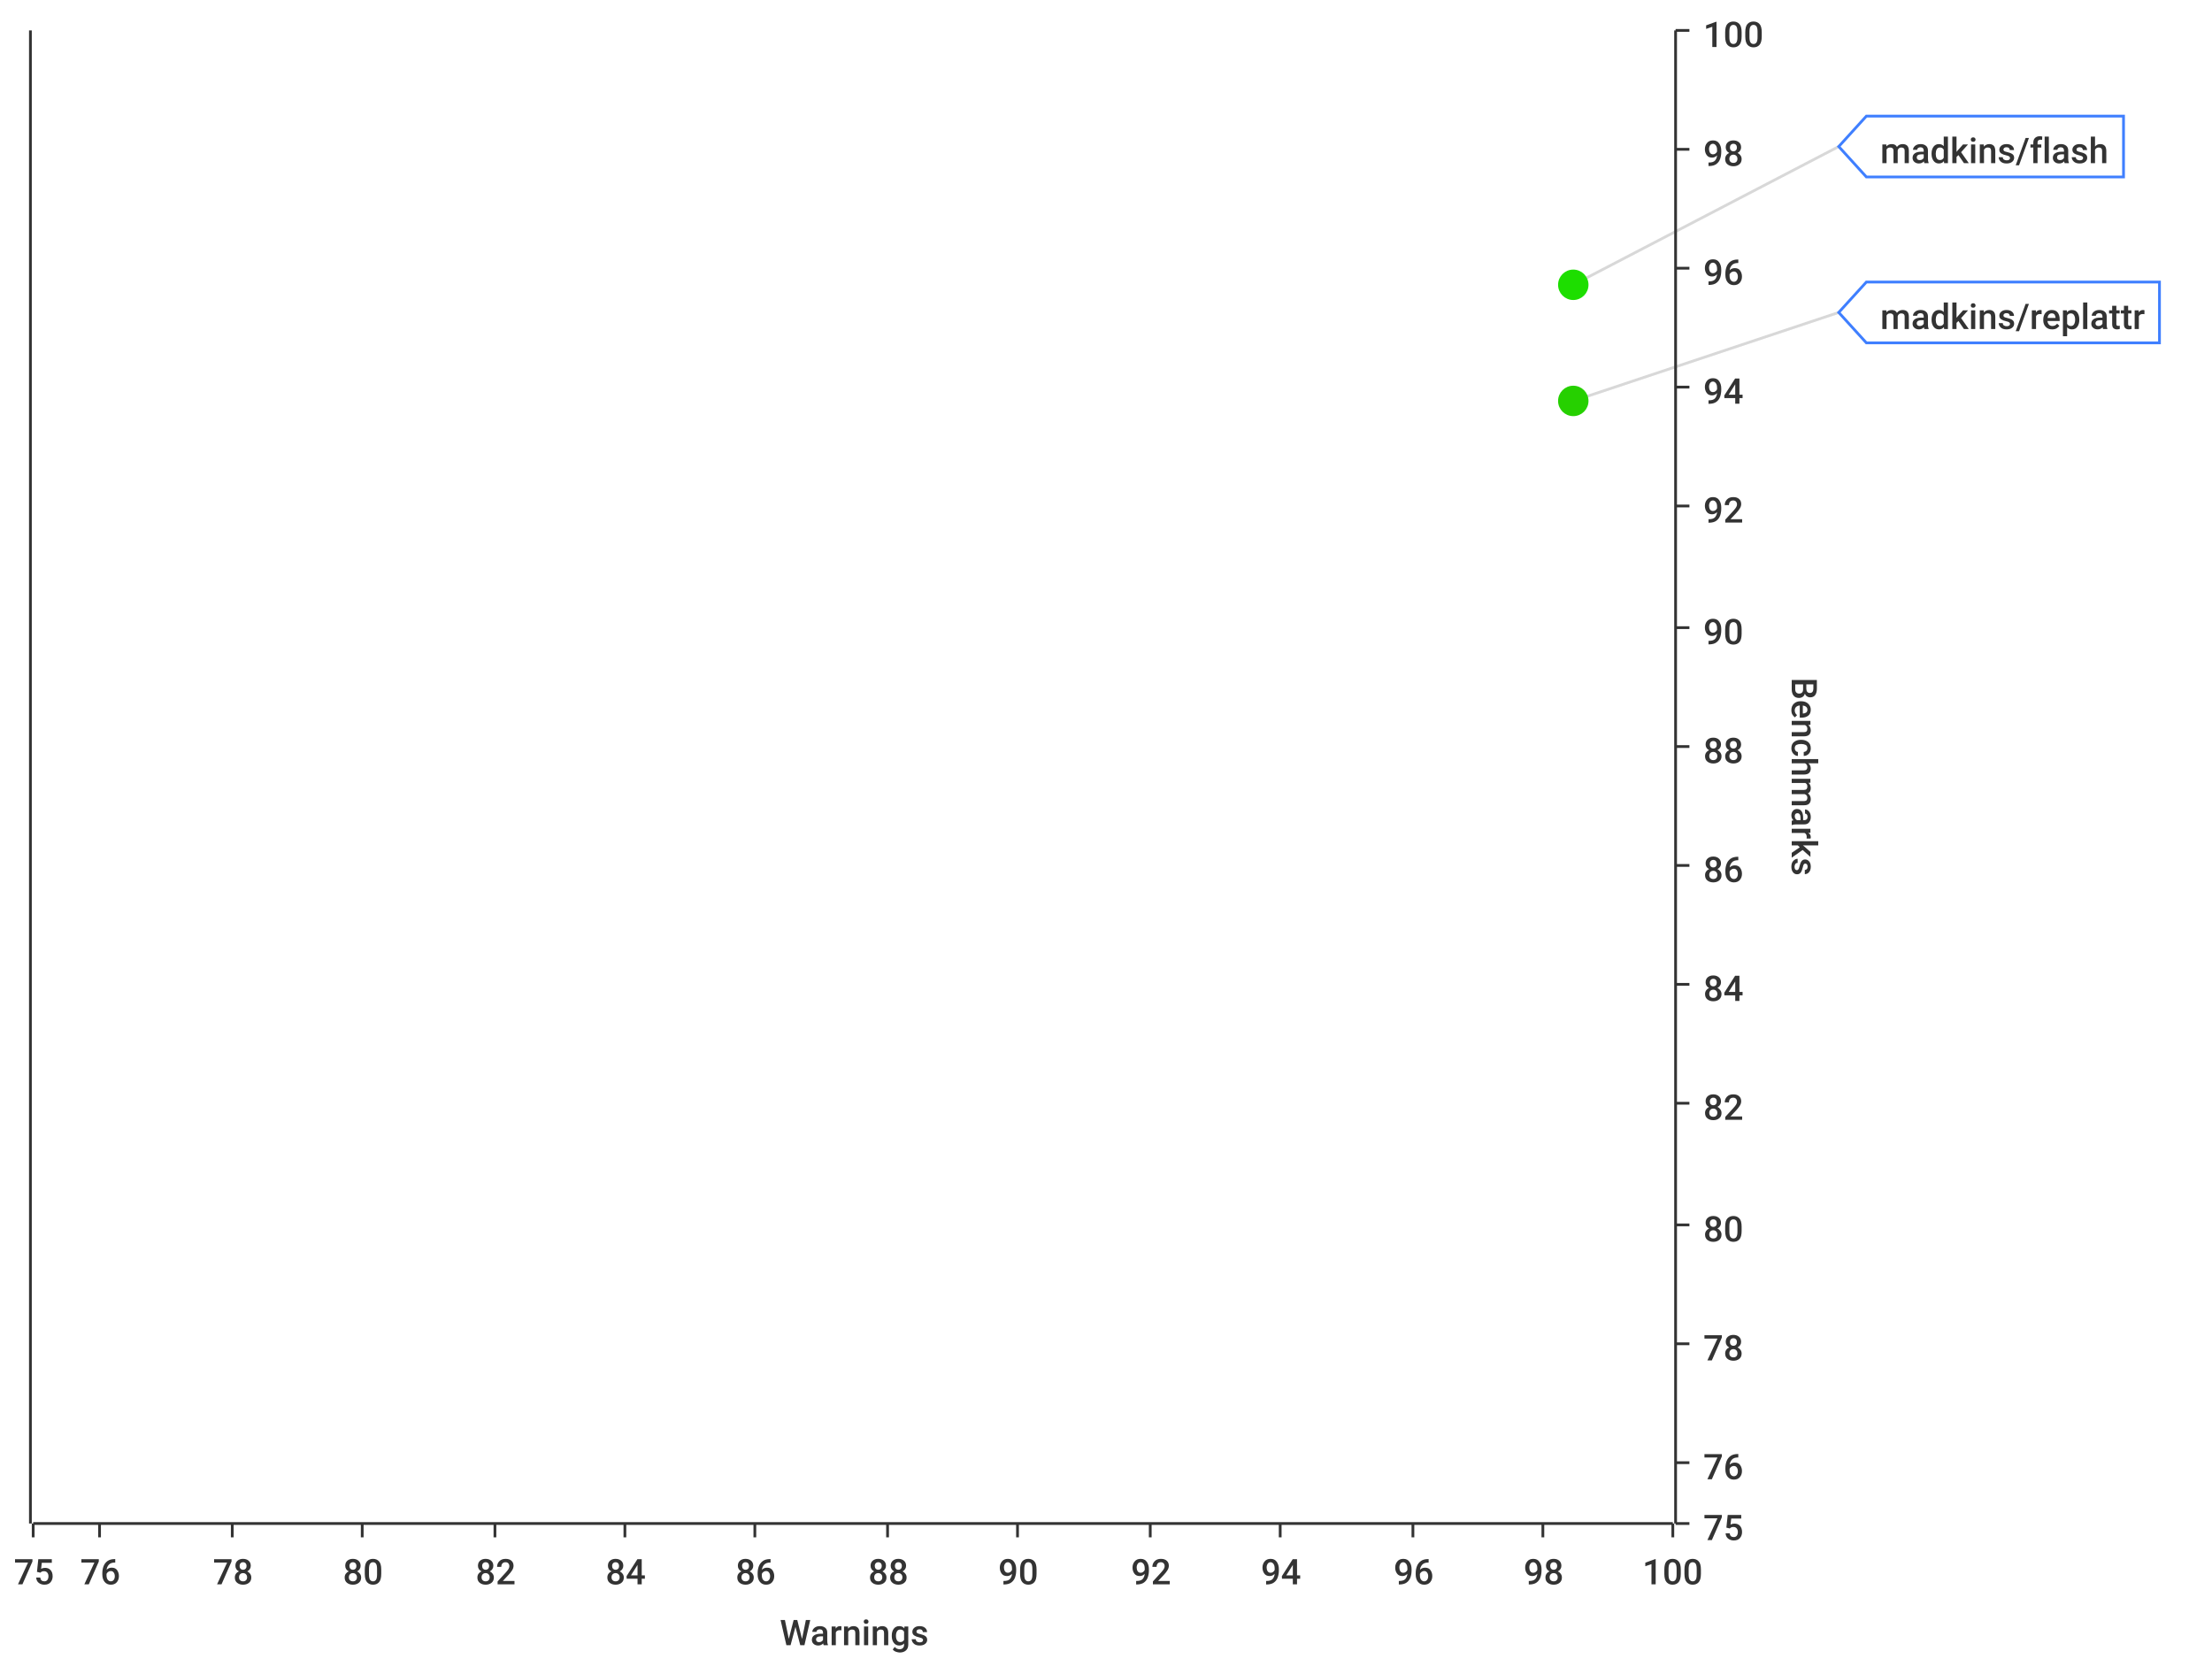
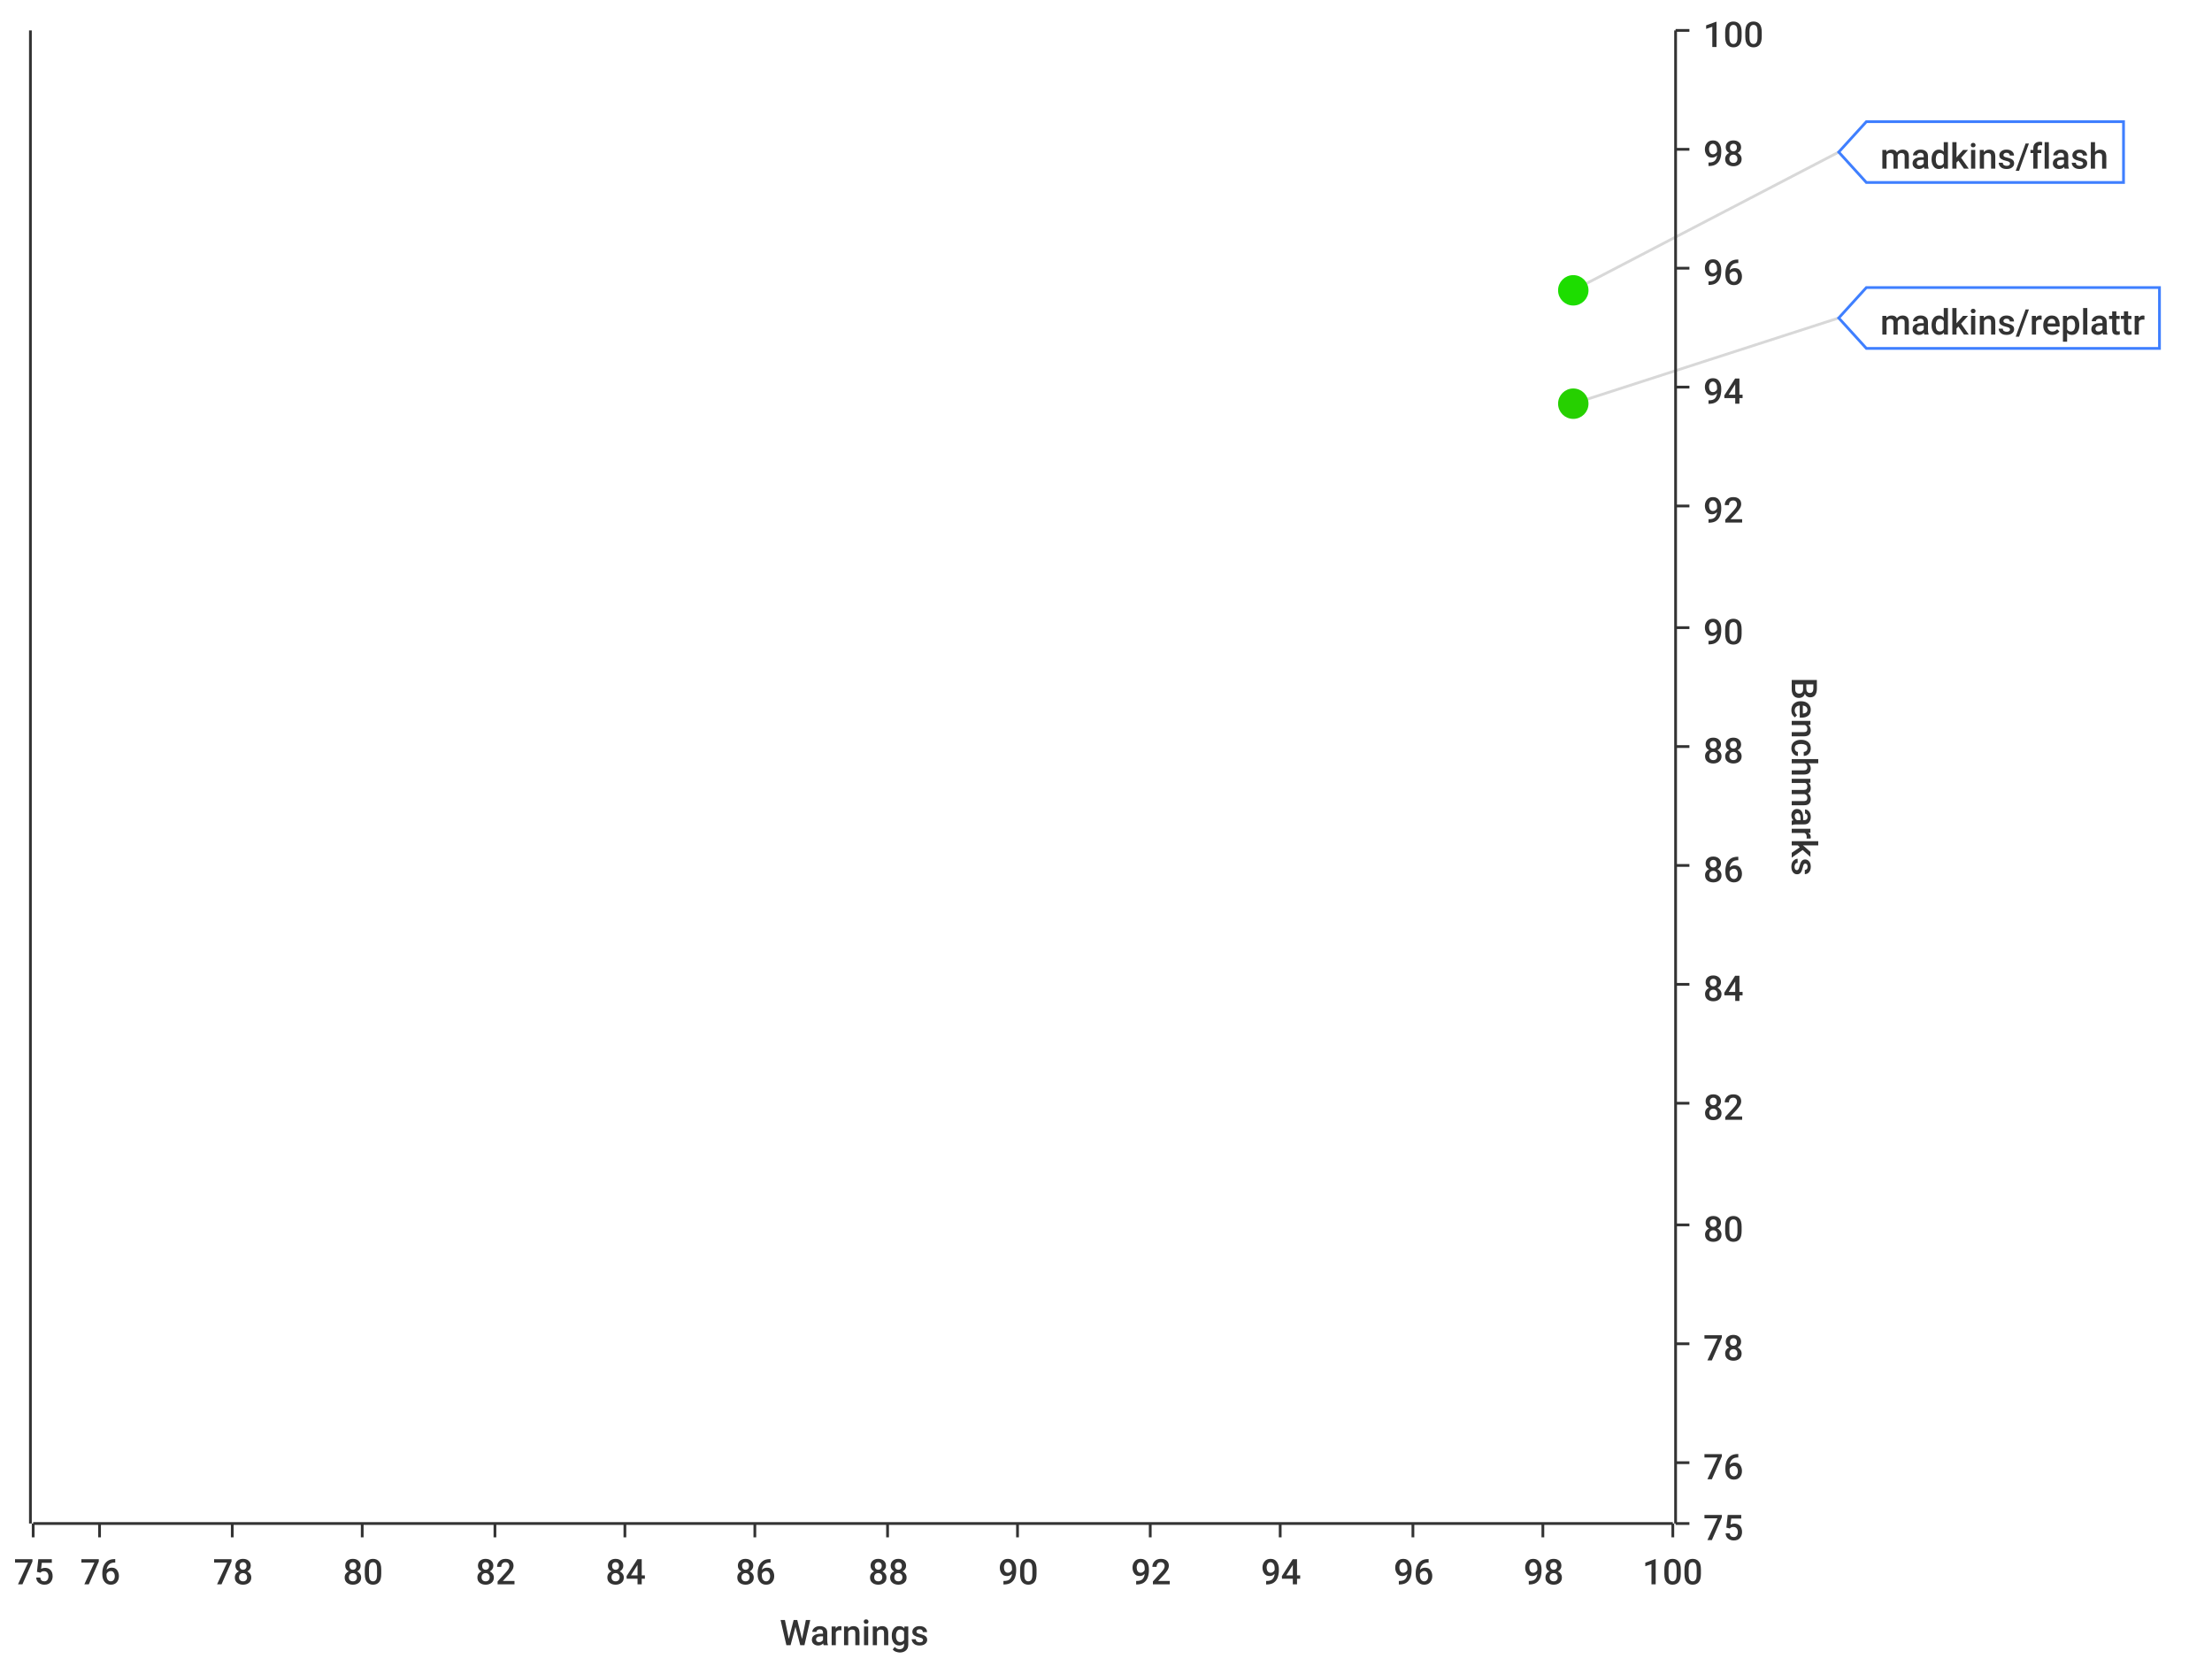
<svg xmlns="http://www.w3.org/2000/svg" width="800" height="600">\n<path d="M 0 0 L 800 0 L 800 600 L 0 600 L 0 0" style="stroke-width:0;stroke:rgba(255,255,255,1.0);fill:rgba(255,255,255,1.0)" />
  <path d="M 12 11 L 605 11 L 605 551 L 12 551 L 12 11" style="stroke-width:0;stroke:rgba(255,255,255,1.0);fill:rgba(255,255,255,1.0)" />
  <path d="M 12 551 L 605 551" style="stroke-width:1;stroke:rgba(51,51,51,1.0);fill:none" />
  <path d="M 12 551 L 12 556" style="stroke-width:1;stroke:rgba(51,51,51,1.0);fill:none" />
  <text x="5" y="573" style="stroke-width:0;stroke:none;fill:rgba(51,51,51,1.0);font-size:12.8px;font-family:'Roboto Medium',sans-serif">75</text>
  <path d="M 36 551 L 36 556" style="stroke-width:1;stroke:rgba(51,51,51,1.0);fill:none" />
  <text x="29" y="573" style="stroke-width:0;stroke:none;fill:rgba(51,51,51,1.0);font-size:12.8px;font-family:'Roboto Medium',sans-serif">76</text>
  <path d="M 84 551 L 84 556" style="stroke-width:1;stroke:rgba(51,51,51,1.0);fill:none" />
  <text x="77" y="573" style="stroke-width:0;stroke:none;fill:rgba(51,51,51,1.0);font-size:12.8px;font-family:'Roboto Medium',sans-serif">78</text>
  <path d="M 131 551 L 131 556" style="stroke-width:1;stroke:rgba(51,51,51,1.0);fill:none" />
  <text x="124" y="573" style="stroke-width:0;stroke:none;fill:rgba(51,51,51,1.0);font-size:12.8px;font-family:'Roboto Medium',sans-serif">80</text>
  <path d="M 179 551 L 179 556" style="stroke-width:1;stroke:rgba(51,51,51,1.0);fill:none" />
  <text x="172" y="573" style="stroke-width:0;stroke:none;fill:rgba(51,51,51,1.0);font-size:12.8px;font-family:'Roboto Medium',sans-serif">82</text>
  <path d="M 226 551 L 226 556" style="stroke-width:1;stroke:rgba(51,51,51,1.0);fill:none" />
  <text x="219" y="573" style="stroke-width:0;stroke:none;fill:rgba(51,51,51,1.0);font-size:12.8px;font-family:'Roboto Medium',sans-serif">84</text>
  <path d="M 273 551 L 273 556" style="stroke-width:1;stroke:rgba(51,51,51,1.0);fill:none" />
  <text x="266" y="573" style="stroke-width:0;stroke:none;fill:rgba(51,51,51,1.0);font-size:12.8px;font-family:'Roboto Medium',sans-serif">86</text>
  <path d="M 321 551 L 321 556" style="stroke-width:1;stroke:rgba(51,51,51,1.0);fill:none" />
  <text x="314" y="573" style="stroke-width:0;stroke:none;fill:rgba(51,51,51,1.0);font-size:12.8px;font-family:'Roboto Medium',sans-serif">88</text>
  <path d="M 368 551 L 368 556" style="stroke-width:1;stroke:rgba(51,51,51,1.0);fill:none" />
  <text x="361" y="573" style="stroke-width:0;stroke:none;fill:rgba(51,51,51,1.0);font-size:12.8px;font-family:'Roboto Medium',sans-serif">90</text>
  <path d="M 416 551 L 416 556" style="stroke-width:1;stroke:rgba(51,51,51,1.0);fill:none" />
  <text x="409" y="573" style="stroke-width:0;stroke:none;fill:rgba(51,51,51,1.0);font-size:12.8px;font-family:'Roboto Medium',sans-serif">92</text>
  <path d="M 463 551 L 463 556" style="stroke-width:1;stroke:rgba(51,51,51,1.0);fill:none" />
  <text x="456" y="573" style="stroke-width:0;stroke:none;fill:rgba(51,51,51,1.0);font-size:12.8px;font-family:'Roboto Medium',sans-serif">94</text>
  <path d="M 511 551 L 511 556" style="stroke-width:1;stroke:rgba(51,51,51,1.0);fill:none" />
  <text x="504" y="573" style="stroke-width:0;stroke:none;fill:rgba(51,51,51,1.0);font-size:12.8px;font-family:'Roboto Medium',sans-serif">96</text>
  <path d="M 558 551 L 558 556" style="stroke-width:1;stroke:rgba(51,51,51,1.0);fill:none" />
  <text x="551" y="573" style="stroke-width:0;stroke:none;fill:rgba(51,51,51,1.0);font-size:12.8px;font-family:'Roboto Medium',sans-serif">98</text>
  <path d="M 605 551 L 605 556" style="stroke-width:1;stroke:rgba(51,51,51,1.0);fill:none" />
  <text x="594" y="573" style="stroke-width:0;stroke:none;fill:rgba(51,51,51,1.0);font-size:12.8px;font-family:'Roboto Medium',sans-serif">100</text>
  <text x="282" y="595" style="stroke-width:0;stroke:none;fill:rgba(51,51,51,1.0);font-size:12.8px;font-family:'Roboto Medium',sans-serif">Warnings</text>
  <path d="M 36 551 L 36 11" style="stroke-width:0;stroke:none;fill:none" />
  <path d="M 84 551 L 84 11" style="stroke-width:0;stroke:none;fill:none" />
  <path d="M 131 551 L 131 11" style="stroke-width:0;stroke:none;fill:none" />
  <path d="M 179 551 L 179 11" style="stroke-width:0;stroke:none;fill:none" />
  <path d="M 226 551 L 226 11" style="stroke-width:0;stroke:none;fill:none" />
  <path d="M 273 551 L 273 11" style="stroke-width:0;stroke:none;fill:none" />
  <path d="M 321 551 L 321 11" style="stroke-width:0;stroke:none;fill:none" />
  <path d="M 368 551 L 368 11" style="stroke-width:0;stroke:none;fill:none" />
  <path d="M 416 551 L 416 11" style="stroke-width:0;stroke:none;fill:none" />
  <path d="M 463 551 L 463 11" style="stroke-width:0;stroke:none;fill:none" />
  <path d="M 511 551 L 511 11" style="stroke-width:0;stroke:none;fill:none" />
  <path d="M 558 551 L 558 11" style="stroke-width:0;stroke:none;fill:none" />
  <path d="M 606 551 L 606 11" style="stroke-width:1;stroke:rgba(51,51,51,1.0);fill:none" />
  <path d="M 606 551 L 611 551" style="stroke-width:1;stroke:rgba(51,51,51,1.0);fill:none" />
  <text x="616" y="557" style="stroke-width:0;stroke:none;fill:rgba(51,51,51,1.0);font-size:12.8px;font-family:'Roboto Medium',sans-serif">75</text>
  <path d="M 606 529 L 611 529" style="stroke-width:1;stroke:rgba(51,51,51,1.0);fill:none" />
  <text x="616" y="535" style="stroke-width:0;stroke:none;fill:rgba(51,51,51,1.0);font-size:12.8px;font-family:'Roboto Medium',sans-serif">76</text>
  <path d="M 606 486 L 611 486" style="stroke-width:1;stroke:rgba(51,51,51,1.0);fill:none" />
  <text x="616" y="492" style="stroke-width:0;stroke:none;fill:rgba(51,51,51,1.0);font-size:12.8px;font-family:'Roboto Medium',sans-serif">78</text>
  <path d="M 606 443 L 611 443" style="stroke-width:1;stroke:rgba(51,51,51,1.0);fill:none" />
  <text x="616" y="449" style="stroke-width:0;stroke:none;fill:rgba(51,51,51,1.0);font-size:12.8px;font-family:'Roboto Medium',sans-serif">80</text>
  <path d="M 606 399 L 611 399" style="stroke-width:1;stroke:rgba(51,51,51,1.0);fill:none" />
  <text x="616" y="405" style="stroke-width:0;stroke:none;fill:rgba(51,51,51,1.0);font-size:12.8px;font-family:'Roboto Medium',sans-serif">82</text>
  <path d="M 606 356 L 611 356" style="stroke-width:1;stroke:rgba(51,51,51,1.0);fill:none" />
  <text x="616" y="362" style="stroke-width:0;stroke:none;fill:rgba(51,51,51,1.0);font-size:12.8px;font-family:'Roboto Medium',sans-serif">84</text>
  <path d="M 606 313 L 611 313" style="stroke-width:1;stroke:rgba(51,51,51,1.0);fill:none" />
  <text x="616" y="319" style="stroke-width:0;stroke:none;fill:rgba(51,51,51,1.0);font-size:12.8px;font-family:'Roboto Medium',sans-serif">86</text>
  <path d="M 606 270 L 611 270" style="stroke-width:1;stroke:rgba(51,51,51,1.0);fill:none" />
  <text x="616" y="276" style="stroke-width:0;stroke:none;fill:rgba(51,51,51,1.0);font-size:12.8px;font-family:'Roboto Medium',sans-serif">88</text>
  <path d="M 606 227 L 611 227" style="stroke-width:1;stroke:rgba(51,51,51,1.0);fill:none" />
  <text x="616" y="233" style="stroke-width:0;stroke:none;fill:rgba(51,51,51,1.0);font-size:12.8px;font-family:'Roboto Medium',sans-serif">90</text>
  <path d="M 606 183 L 611 183" style="stroke-width:1;stroke:rgba(51,51,51,1.0);fill:none" />
  <text x="616" y="189" style="stroke-width:0;stroke:none;fill:rgba(51,51,51,1.0);font-size:12.8px;font-family:'Roboto Medium',sans-serif">92</text>
  <path d="M 606 140 L 611 140" style="stroke-width:1;stroke:rgba(51,51,51,1.0);fill:none" />
  <text x="616" y="146" style="stroke-width:0;stroke:none;fill:rgba(51,51,51,1.0);font-size:12.8px;font-family:'Roboto Medium',sans-serif">94</text>
  <path d="M 606 97 L 611 97" style="stroke-width:1;stroke:rgba(51,51,51,1.0);fill:none" />
  <text x="616" y="103" style="stroke-width:0;stroke:none;fill:rgba(51,51,51,1.0);font-size:12.8px;font-family:'Roboto Medium',sans-serif">96</text>
  <path d="M 606 54 L 611 54" style="stroke-width:1;stroke:rgba(51,51,51,1.0);fill:none" />
  <text x="616" y="60" style="stroke-width:0;stroke:none;fill:rgba(51,51,51,1.0);font-size:12.8px;font-family:'Roboto Medium',sans-serif">98</text>
  <path d="M 606 11 L 611 11" style="stroke-width:1;stroke:rgba(51,51,51,1.0);fill:none" />
  <text x="616" y="17" style="stroke-width:0;stroke:none;fill:rgba(51,51,51,1.0);font-size:12.8px;font-family:'Roboto Medium',sans-serif">100</text>
  <text x="648" y="245" style="stroke-width:0;stroke:none;fill:rgba(51,51,51,1.0);font-size:12.8px;font-family:'Roboto Medium',sans-serif" transform="rotate(90.00,648,245)">Benchmarks</text>
  <path d="M 12 2171 L 605 2171" style="stroke-width:0;stroke:none;fill:none" />
  <path d="M 12 529 L 605 529" style="stroke-width:0;stroke:none;fill:none" />
  <path d="M 12 486 L 605 486" style="stroke-width:0;stroke:none;fill:none" />
  <path d="M 12 443 L 605 443" style="stroke-width:0;stroke:none;fill:none" />
  <path d="M 12 399 L 605 399" style="stroke-width:0;stroke:none;fill:none" />
  <path d="M 12 356 L 605 356" style="stroke-width:0;stroke:none;fill:none" />
  <path d="M 12 313 L 605 313" style="stroke-width:0;stroke:none;fill:none" />
  <path d="M 12 270 L 605 270" style="stroke-width:0;stroke:none;fill:none" />
  <path d="M 12 227 L 605 227" style="stroke-width:0;stroke:none;fill:none" />
  <path d="M 12 183 L 605 183" style="stroke-width:0;stroke:none;fill:none" />
  <path d="M 12 140 L 605 140" style="stroke-width:0;stroke:none;fill:none" />
  <path d="M 12 97 L 605 97" style="stroke-width:0;stroke:none;fill:none" />
  <path d="M 12 54 L 605 54" style="stroke-width:0;stroke:none;fill:none" />
  <path d="M 11 551 L 11 11" style="stroke-width:1;stroke:rgba(51,51,51,1.0);fill:none" />
  <path d="M 11 -9223372036854775257 L 6 -9223372036854775257" style="stroke-width:1;stroke:rgba(51,51,51,1.0);fill:none" />
  <text x="-25" y="-9223372036854775251" style="stroke-width:0;stroke:none;fill:rgba(51,51,51,1.0);font-size:12.8px;font-family:'Roboto Medium',sans-serif">0.00</text>
  <path d="M 11 -9223372036854775257 L 6 -9223372036854775257" style="stroke-width:1;stroke:rgba(51,51,51,1.0);fill:none" />
  <text x="-25" y="-9223372036854775251" style="stroke-width:0;stroke:none;fill:rgba(51,51,51,1.0);font-size:12.8px;font-family:'Roboto Medium',sans-serif">0.00</text>
  <path d="M 11 -9223372036854775257 L 6 -9223372036854775257" style="stroke-width:1;stroke:rgba(51,51,51,1.0);fill:none" />
  <text x="-25" y="-9223372036854775251" style="stroke-width:0;stroke:none;fill:rgba(51,51,51,1.0);font-size:12.8px;font-family:'Roboto Medium',sans-serif">0.00</text>
  <path d="M 11 -9223372036854775257 L 6 -9223372036854775257" style="stroke-width:1;stroke:rgba(51,51,51,1.0);fill:none" />
  <text x="-25" y="-9223372036854775251" style="stroke-width:0;stroke:none;fill:rgba(51,51,51,1.0);font-size:12.8px;font-family:'Roboto Medium',sans-serif">0.00</text>
  <path d="M 11 -9223372036854775257 L 6 -9223372036854775257" style="stroke-width:1;stroke:rgba(51,51,51,1.0);fill:none" />
  <text x="-25" y="-9223372036854775251" style="stroke-width:0;stroke:none;fill:rgba(51,51,51,1.0);font-size:12.8px;font-family:'Roboto Medium',sans-serif">0.00</text>
  <path d="M 11 -9223372036854775257 L 6 -9223372036854775257" style="stroke-width:1;stroke:rgba(51,51,51,1.0);fill:none" />
  <text x="-25" y="-9223372036854775251" style="stroke-width:0;stroke:none;fill:rgba(51,51,51,1.0);font-size:12.8px;font-family:'Roboto Medium',sans-serif">0.00</text>
  <path d="M 11 -9223372036854775257 L 6 -9223372036854775257" style="stroke-width:1;stroke:rgba(51,51,51,1.0);fill:none" />
  <text x="-25" y="-9223372036854775251" style="stroke-width:0;stroke:none;fill:rgba(51,51,51,1.0);font-size:12.8px;font-family:'Roboto Medium',sans-serif">0.00</text>
  <path d="M 11 -9223372036854775257 L 6 -9223372036854775257" style="stroke-width:1;stroke:rgba(51,51,51,1.0);fill:none" />
  <text x="-25" y="-9223372036854775251" style="stroke-width:0;stroke:none;fill:rgba(51,51,51,1.0);font-size:12.8px;font-family:'Roboto Medium',sans-serif">0.00</text>
  <path d="M 11 -9223372036854775257 L 6 -9223372036854775257" style="stroke-width:1;stroke:rgba(51,51,51,1.0);fill:none" />
  <text x="-25" y="-9223372036854775251" style="stroke-width:0;stroke:none;fill:rgba(51,51,51,1.0);font-size:12.8px;font-family:'Roboto Medium',sans-serif">0.00</text>
  <path d="M 11 -9223372036854775257 L 6 -9223372036854775257" style="stroke-width:1;stroke:rgba(51,51,51,1.0);fill:none" />
  <text x="-25" y="-9223372036854775251" style="stroke-width:0;stroke:none;fill:rgba(51,51,51,1.0);font-size:12.8px;font-family:'Roboto Medium',sans-serif">0.00</text>
  <path d="M 11 -9223372036854775257 L 6 -9223372036854775257" style="stroke-width:1;stroke:rgba(51,51,51,1.0);fill:none" />
  <text x="-25" y="-9223372036854775251" style="stroke-width:0;stroke:none;fill:rgba(51,51,51,1.0);font-size:12.8px;font-family:'Roboto Medium',sans-serif">0.00</text>
  <path d="M 11 -9223372036854775257 L 6 -9223372036854775257" style="stroke-width:1;stroke:rgba(51,51,51,1.0);fill:none" />
  <text x="-25" y="-9223372036854775251" style="stroke-width:0;stroke:none;fill:rgba(51,51,51,1.0);font-size:12.8px;font-family:'Roboto Medium',sans-serif">0.00</text>
  <path d="M 11 -9223372036854775257 L 6 -9223372036854775257" style="stroke-width:1;stroke:rgba(51,51,51,1.0);fill:none" />
  <text x="-25" y="-9223372036854775251" style="stroke-width:0;stroke:none;fill:rgba(51,51,51,1.0);font-size:12.8px;font-family:'Roboto Medium',sans-serif">0.00</text>
  <path d="M 11 -9223372036854775257 L 6 -9223372036854775257" style="stroke-width:1;stroke:rgba(51,51,51,1.0);fill:none" />
  <text x="-25" y="-9223372036854775251" style="stroke-width:0;stroke:none;fill:rgba(51,51,51,1.0);font-size:12.8px;font-family:'Roboto Medium',sans-serif">0.00</text>
  <path d="M 11 -9223372036854775257 L 6 -9223372036854775257" style="stroke-width:1;stroke:rgba(51,51,51,1.0);fill:none" />
  <text x="-25" y="-9223372036854775251" style="stroke-width:0;stroke:none;fill:rgba(51,51,51,1.0);font-size:12.8px;font-family:'Roboto Medium',sans-serif">0.00</text>
  <path d="M 12 -9223372036854775257 L 605 -9223372036854775257" style="stroke-width:0;stroke:none;fill:none" />
  <path d="M 12 -9223372036854775257 L 605 -9223372036854775257" style="stroke-width:0;stroke:none;fill:none" />
  <path d="M 12 -9223372036854775257 L 605 -9223372036854775257" style="stroke-width:0;stroke:none;fill:none" />
  <path d="M 12 -9223372036854775257 L 605 -9223372036854775257" style="stroke-width:0;stroke:none;fill:none" />
  <path d="M 12 -9223372036854775257 L 605 -9223372036854775257" style="stroke-width:0;stroke:none;fill:none" />
  <path d="M 12 -9223372036854775257 L 605 -9223372036854775257" style="stroke-width:0;stroke:none;fill:none" />
  <path d="M 12 -9223372036854775257 L 605 -9223372036854775257" style="stroke-width:0;stroke:none;fill:none" />
  <path d="M 12 -9223372036854775257 L 605 -9223372036854775257" style="stroke-width:0;stroke:none;fill:none" />
  <path d="M 12 -9223372036854775257 L 605 -9223372036854775257" style="stroke-width:0;stroke:none;fill:none" />
  <path d="M 12 -9223372036854775257 L 605 -9223372036854775257" style="stroke-width:0;stroke:none;fill:none" />
  <path d="M 12 -9223372036854775257 L 605 -9223372036854775257" style="stroke-width:0;stroke:none;fill:none" />
  <path d="M 12 -9223372036854775257 L 605 -9223372036854775257" style="stroke-width:0;stroke:none;fill:none" />
  <path d="M 12 -9223372036854775257 L 605 -9223372036854775257" style="stroke-width:0;stroke:none;fill:none" />
  <path d="M 12 -9223372036854775257 L 605 -9223372036854775257" style="stroke-width:0;stroke:none;fill:none" />
-   <path d="M 569 103 L 665 53" style="stroke-width:1;stroke:rgba(63,63,63,0.2);fill:none" />
-   <path d="M 569 145 L 665 113" style="stroke-width:1;stroke:rgba(63,63,63,0.2);fill:none" />
-   <circle cx="569" cy="103" r="5" style="stroke-width:1;stroke:rgba(29,222,0,1.0);fill:rgba(29,222,0,1.0)" />
-   <path d="" style="stroke-width:1;stroke:rgba(29,222,0,1.0);fill:rgba(29,222,0,1.0)" />
-   <circle cx="569" cy="145" r="5" style="stroke-width:1;stroke:rgba(38,208,0,1.0);fill:rgba(38,208,0,1.0)" />
+   <path d="M 569 105 L 665 55" style="stroke-width:1;stroke:rgba(63,63,63,0.2);fill:none" />
+   <path d="M 569 146 L 665 115" style="stroke-width:1;stroke:rgba(63,63,63,0.2);fill:none" />
+   <circle cx="569" cy="105" r="5" style="stroke-width:1;stroke:rgba(29,221,0,1.0);fill:rgba(29,221,0,1.0)" />
+   <path d="" style="stroke-width:1;stroke:rgba(29,221,0,1.0);fill:rgba(29,221,0,1.0)" />
+   <circle cx="569" cy="146" r="5" style="stroke-width:1;stroke:rgba(38,208,0,1.0);fill:rgba(38,208,0,1.0)" />
  <path d="" style="stroke-width:1;stroke:rgba(38,208,0,1.0);fill:rgba(38,208,0,1.0)" />
-   <path d="M 665 53 L 675 42 L 768 42 L 768 64 L 675 64 L 665 53 Z" style="stroke-width:1;stroke:rgba(63,127,255,1.0);fill:rgba(255,255,255,1.0)" />
-   <text x="680" y="59" style="stroke-width:0;stroke:none;fill:rgba(51,51,51,1.0);font-size:12.8px;font-family:'Roboto Medium',sans-serif">madkins/flash</text>
-   <path d="M 665 113 L 675 102 L 781 102 L 781 124 L 675 124 L 665 113 Z" style="stroke-width:1;stroke:rgba(63,127,255,1.0);fill:rgba(255,255,255,1.0)" />
-   <text x="680" y="119" style="stroke-width:0;stroke:none;fill:rgba(51,51,51,1.0);font-size:12.8px;font-family:'Roboto Medium',sans-serif">madkins/replattr</text>
+   <path d="M 665 55 L 675 44 L 768 44 L 768 66 L 675 66 L 665 55 Z" style="stroke-width:1;stroke:rgba(63,127,255,1.0);fill:rgba(255,255,255,1.0)" />
+   <text x="680" y="61" style="stroke-width:0;stroke:none;fill:rgba(51,51,51,1.0);font-size:12.8px;font-family:'Roboto Medium',sans-serif">madkins/flash</text>
+   <path d="M 665 115 L 675 104 L 781 104 L 781 126 L 675 126 L 665 115 Z" style="stroke-width:1;stroke:rgba(63,127,255,1.0);fill:rgba(255,255,255,1.0)" />
+   <text x="680" y="121" style="stroke-width:0;stroke:none;fill:rgba(51,51,51,1.0);font-size:12.8px;font-family:'Roboto Medium',sans-serif">madkins/replattr</text>
</svg>
